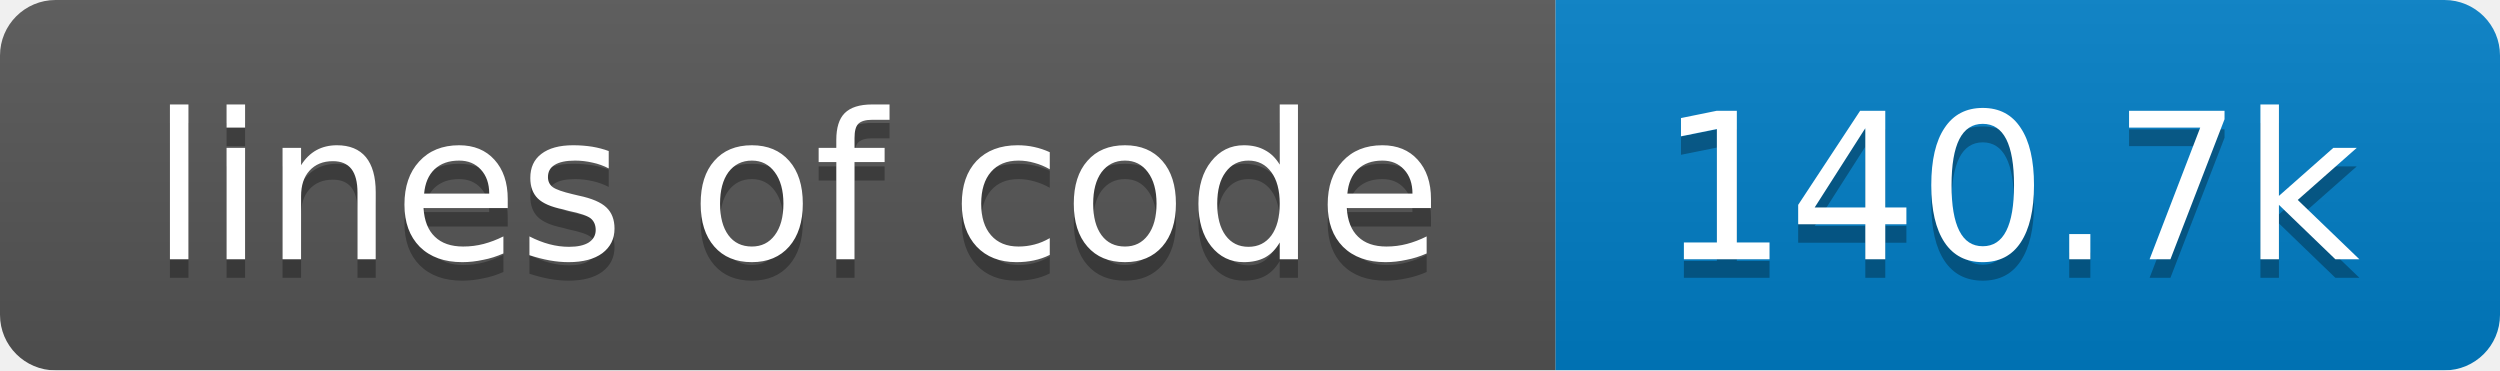
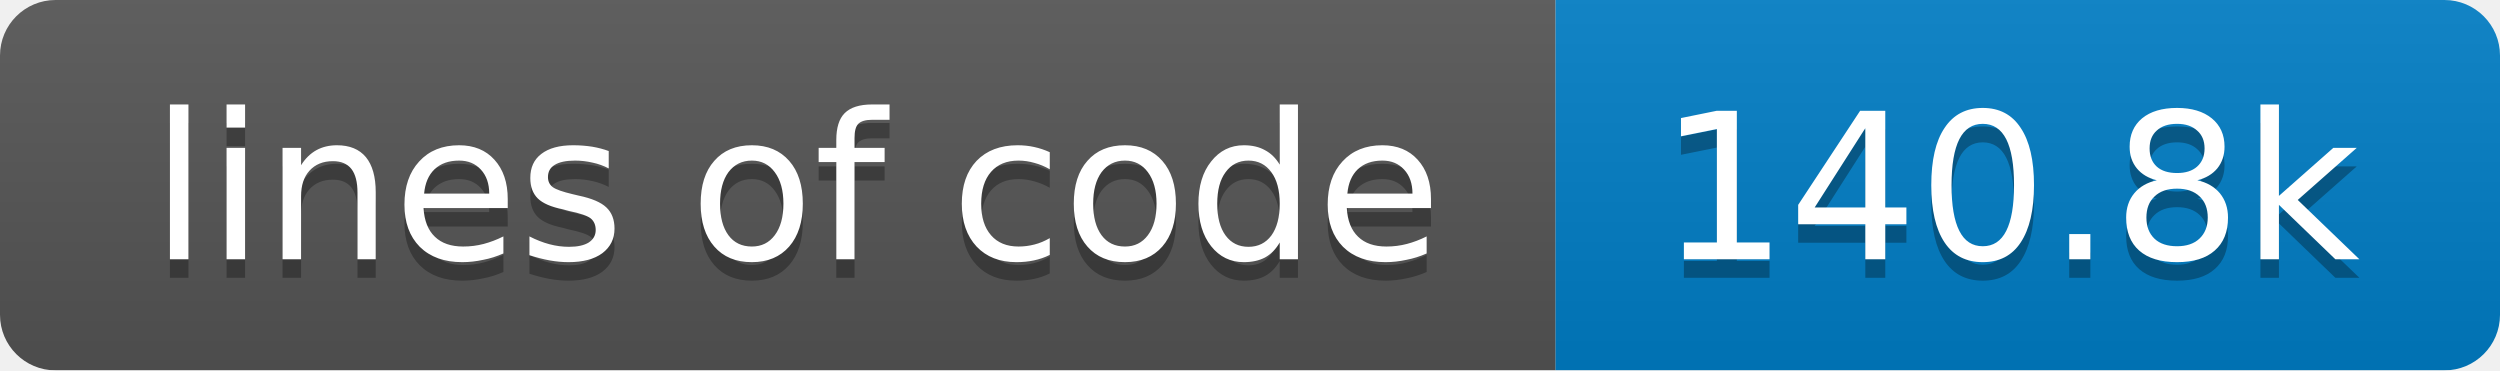
<svg xmlns="http://www.w3.org/2000/svg" width="135" height="20">
  <linearGradient id="smooth" x2="0" y2="100%">
    <stop offset="0" stop-color="#bbb" stop-opacity=".1" />
    <stop offset="1" stop-opacity=".1" />
  </linearGradient>
  <mask id="round">
    <rect width="135" height="20" rx="3" fill="#fff" />
  </mask>
  <g mask="url(#round)">
    <rect width="84" height="20" fill="#555" />
    <rect x="84" width="51" height="20" fill="#007ec6" />
    <rect width="135" height="20" fill="url(#smooth)" />
  </g>
  <g fill="#fff" text-anchor="middle" font-family="DejaVu Sans,Verdana,Geneva,sans-serif" font-size="11">
    <text x="43" y="15" fill="#010101" fill-opacity=".3">lines of code</text>
    <text x="43" y="14">lines of code</text>
-     <text x="108.5" y="15" fill="#010101" fill-opacity=".3">140.7k</text>
-     <text x="108.5" y="14">140.7k</text>
+     <text x="108.5" y="15" fill="#010101" fill-opacity=".3">140.8k</text>
+     <text x="108.5" y="14">140.8k</text>
  </g>
</svg>
